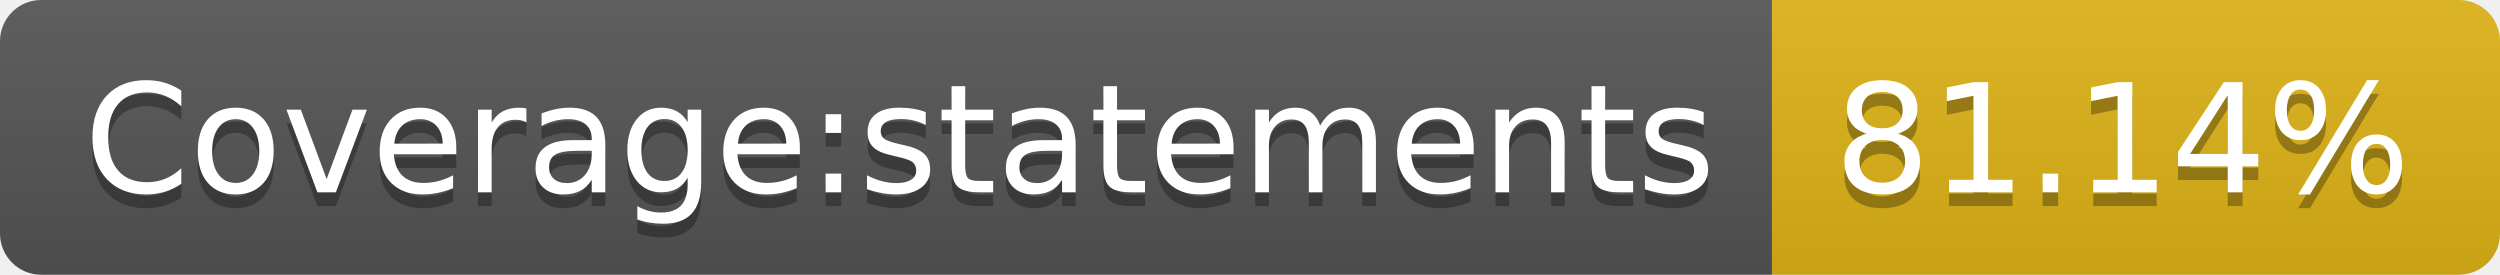
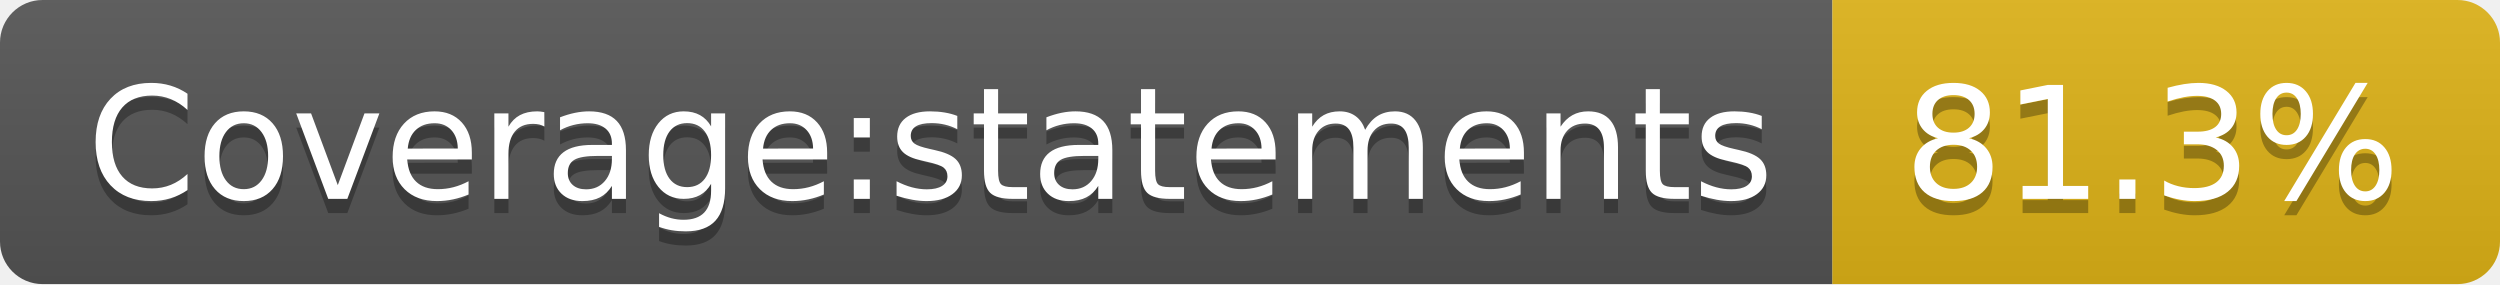
- <svg xmlns="http://www.w3.org/2000/svg" width="182" height="20" role="img" aria-label="Coverage:statements: 81.14%">
+ <svg xmlns="http://www.w3.org/2000/svg" width="176" height="20" role="img" aria-label="Coverage:statements: 81.3%">
  <linearGradient id="s" x2="0" y2="100%">
    <stop offset="0" stop-color="#bbb" stop-opacity=".1" />
    <stop offset="1" stop-opacity=".1" />
  </linearGradient>
  <clipPath id="r">
-     <rect width="182" height="20" rx="3" fill="#fff" />
+     <rect width="176" height="20" rx="3" fill="#fff" />
  </clipPath>
  <g clip-path="url(#r)">
    <rect width="129" height="20" fill="#555" />
-     <rect x="129" width="53" height="20" fill="#dfb317" />
-     <rect width="182" height="20" fill="url(#s)" />
+     <rect x="129" width="47" height="20" fill="#dfb317" />
+     <rect width="176" height="20" fill="url(#s)" />
  </g>
  <g fill="#fff" text-anchor="middle" font-family="Verdana,Geneva,DejaVu Sans,sans-serif" text-rendering="geometricPrecision" font-size="110">
    <text aria-hidden="true" x="655" y="150" fill="#010101" fill-opacity=".3" transform="scale(.1)" textLength="1190">Coverage:statements</text>
    <text x="655" y="140" transform="scale(.1)" fill="#fff" textLength="1190">Coverage:statements</text>
-     <text aria-hidden="true" x="1545" y="150" fill="#010101" fill-opacity=".3" transform="scale(.1)" textLength="430">81.14%</text>
-     <text x="1545" y="140" transform="scale(.1)" fill="#fff" textLength="430">81.14%</text>
+     <text aria-hidden="true" x="1515" y="150" fill="#010101" fill-opacity=".3" transform="scale(.1)" textLength="370">81.3%</text>
+     <text x="1515" y="140" transform="scale(.1)" fill="#fff" textLength="370">81.3%</text>
  </g>
</svg>
